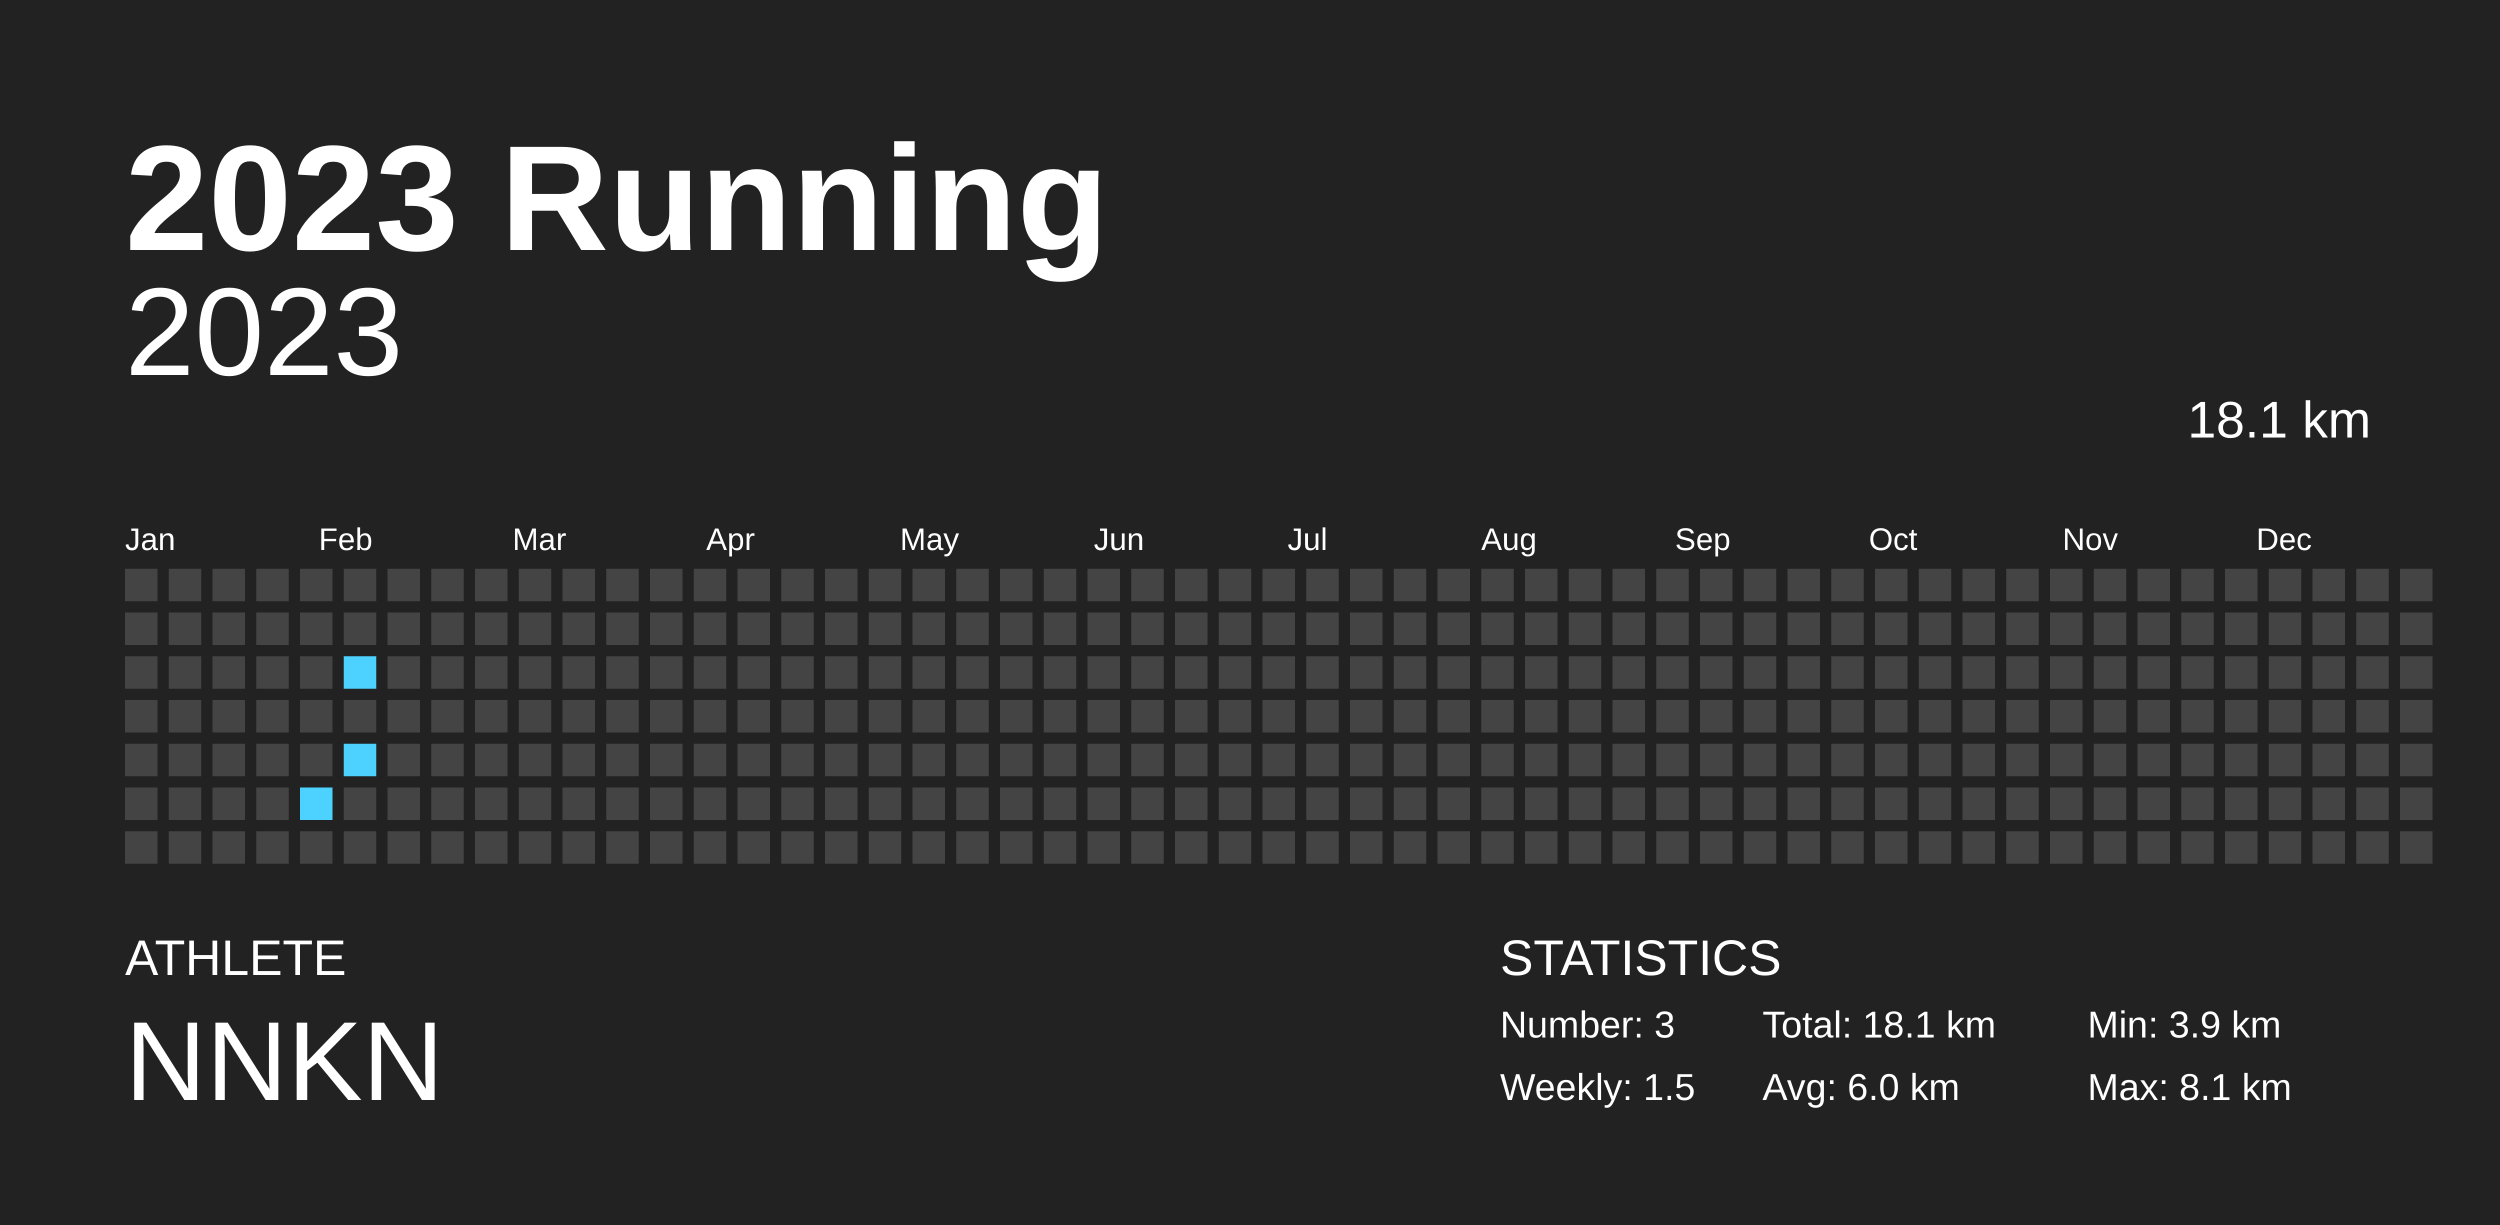
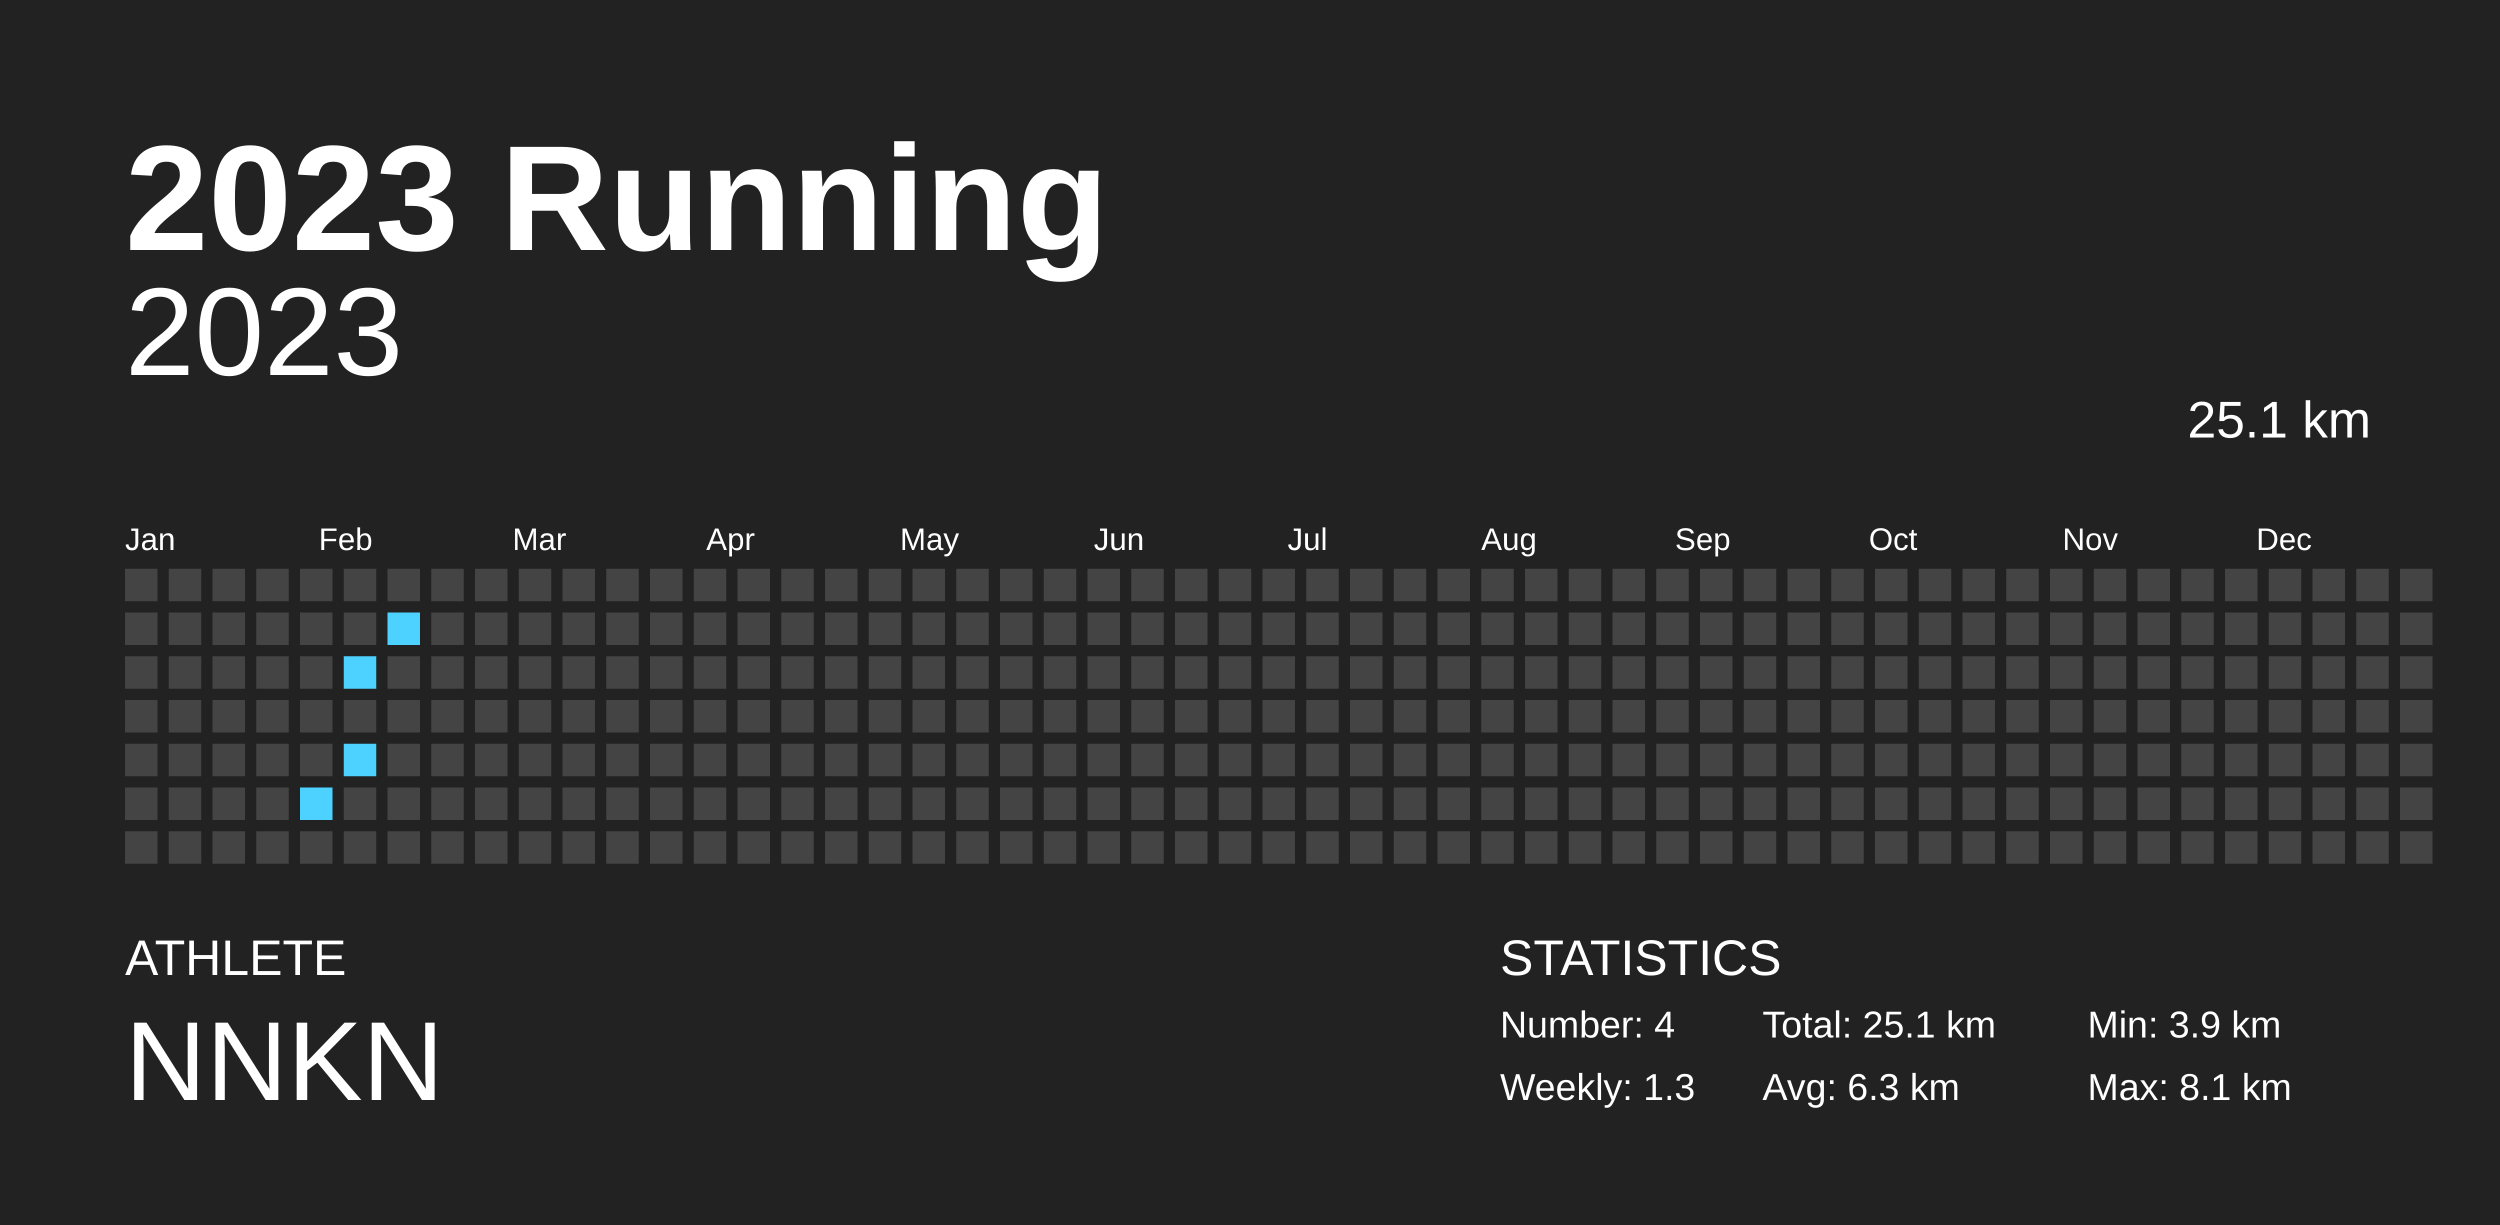
<svg xmlns="http://www.w3.org/2000/svg" baseProfile="full" height="98mm" version="1.1" viewBox="0,0,200,98" width="200mm">
  <defs />
  <rect fill="#222222" height="98" width="200" x="0" y="0" />
  <text fill="#FFFFFF" style="font-size:12px; font-family:Arial; font-weight:bold;" x="10" y="20">2023 Running</text>
  <text fill="#FFFFFF" style="font-size:4px; font-family:Arial" x="10" y="78">ATHLETE</text>
  <text fill="#FFFFFF" style="font-size:9px; font-family:Arial" x="10" y="88">NNKN</text>
  <text fill="#FFFFFF" style="font-size:4px; font-family:Arial" x="120" y="78">STATISTICS</text>
-   <text fill="#FFFFFF" style="font-size:3px; font-family:Arial" x="120" y="83">Number: 3</text>
-   <text fill="#FFFFFF" style="font-size:3px; font-family:Arial" x="120" y="88">Weekly: 1.5</text>
-   <text fill="#FFFFFF" style="font-size:3px; font-family:Arial" x="141" y="83">Total: 18.1 km</text>
-   <text fill="#FFFFFF" style="font-size:3px; font-family:Arial" x="141" y="88">Avg: 6.0 km</text>
+   <text fill="#FFFFFF" style="font-size:3px; font-family:Arial" x="120" y="83">Number: 4</text>
+   <text fill="#FFFFFF" style="font-size:3px; font-family:Arial" x="120" y="88">Weekly: 1.3</text>
+   <text fill="#FFFFFF" style="font-size:3px; font-family:Arial" x="141" y="83">Total: 25.1 km</text>
+   <text fill="#FFFFFF" style="font-size:3px; font-family:Arial" x="141" y="88">Avg: 6.3 km</text>
  <text fill="#FFFFFF" style="font-size:3px; font-family:Arial" x="167" y="83">Min: 3.9 km</text>
  <text fill="#FFFFFF" style="font-size:3px; font-family:Arial" x="167" y="88">Max: 8.1 km</text>
  <text alignment-baseline="hanging" fill="#FFFFFF" style="font-size:10.0px; font-family:Arial;" x="10" y="30">2023</text>
-   <text alignment-baseline="hanging" fill="#FFFFFF" style="font-size:4.125px; font-family:Arial;" x="175" y="35">18.1 km</text>
+   <text alignment-baseline="hanging" fill="#FFFFFF" style="font-size:4.125px; font-family:Arial;" x="175" y="35">25.1 km</text>
  <text fill="#FFFFFF" style="font-size:2.5px; font-family:Arial" x="10.0" y="44">Jan</text>
  <text fill="#FFFFFF" style="font-size:2.5px; font-family:Arial" x="25.5" y="44">Feb</text>
  <text fill="#FFFFFF" style="font-size:2.5px; font-family:Arial" x="41.0" y="44">Mar</text>
  <text fill="#FFFFFF" style="font-size:2.5px; font-family:Arial" x="56.5" y="44">Apr</text>
  <text fill="#FFFFFF" style="font-size:2.5px; font-family:Arial" x="72.0" y="44">May</text>
  <text fill="#FFFFFF" style="font-size:2.5px; font-family:Arial" x="87.5" y="44">Jun</text>
  <text fill="#FFFFFF" style="font-size:2.5px; font-family:Arial" x="103.0" y="44">Jul</text>
  <text fill="#FFFFFF" style="font-size:2.5px; font-family:Arial" x="118.5" y="44">Aug</text>
  <text fill="#FFFFFF" style="font-size:2.5px; font-family:Arial" x="134.0" y="44">Sep</text>
  <text fill="#FFFFFF" style="font-size:2.5px; font-family:Arial" x="149.5" y="44">Oct</text>
  <text fill="#FFFFFF" style="font-size:2.5px; font-family:Arial" x="165.0" y="44">Nov</text>
  <text fill="#FFFFFF" style="font-size:2.5px; font-family:Arial" x="180.5" y="44">Dec</text>
  <rect fill="#444444" height="2.6" width="2.6" x="10.0" y="45.5" />
  <rect fill="#444444" height="2.6" width="2.6" x="10.0" y="49.0" />
  <rect fill="#444444" height="2.6" width="2.6" x="10.0" y="52.5" />
  <rect fill="#444444" height="2.6" width="2.6" x="10.0" y="56.0" />
  <rect fill="#444444" height="2.6" width="2.6" x="10.0" y="59.5" />
  <rect fill="#444444" height="2.6" width="2.6" x="10.0" y="63.0" />
  <rect fill="#444444" height="2.6" width="2.6" x="10.0" y="66.5" />
  <rect fill="#444444" height="2.6" width="2.6" x="13.5" y="45.5" />
  <rect fill="#444444" height="2.6" width="2.6" x="13.5" y="49.0" />
  <rect fill="#444444" height="2.6" width="2.6" x="13.5" y="52.5" />
  <rect fill="#444444" height="2.6" width="2.6" x="13.5" y="56.0" />
  <rect fill="#444444" height="2.6" width="2.6" x="13.5" y="59.5" />
  <rect fill="#444444" height="2.6" width="2.6" x="13.5" y="63.0" />
  <rect fill="#444444" height="2.6" width="2.6" x="13.5" y="66.5" />
  <rect fill="#444444" height="2.6" width="2.6" x="17.0" y="45.5" />
  <rect fill="#444444" height="2.6" width="2.6" x="17.0" y="49.0" />
  <rect fill="#444444" height="2.6" width="2.6" x="17.0" y="52.5" />
  <rect fill="#444444" height="2.6" width="2.6" x="17.0" y="56.0" />
  <rect fill="#444444" height="2.6" width="2.6" x="17.0" y="59.5" />
  <rect fill="#444444" height="2.6" width="2.6" x="17.0" y="63.0" />
  <rect fill="#444444" height="2.6" width="2.6" x="17.0" y="66.5" />
  <rect fill="#444444" height="2.6" width="2.6" x="20.5" y="45.5" />
  <rect fill="#444444" height="2.6" width="2.6" x="20.5" y="49.0" />
  <rect fill="#444444" height="2.6" width="2.6" x="20.5" y="52.5" />
  <rect fill="#444444" height="2.6" width="2.6" x="20.5" y="56.0" />
  <rect fill="#444444" height="2.6" width="2.6" x="20.5" y="59.5" />
  <rect fill="#444444" height="2.6" width="2.6" x="20.5" y="63.0" />
  <rect fill="#444444" height="2.6" width="2.6" x="20.5" y="66.5" />
  <rect fill="#444444" height="2.6" width="2.6" x="24.0" y="45.5" />
  <rect fill="#444444" height="2.6" width="2.6" x="24.0" y="49.0" />
  <rect fill="#444444" height="2.6" width="2.6" x="24.0" y="52.5" />
  <rect fill="#444444" height="2.6" width="2.6" x="24.0" y="56.0" />
  <rect fill="#444444" height="2.6" width="2.6" x="24.0" y="59.5" />
  <rect fill="#4dd2ff" height="2.6" width="2.6" x="24.0" y="63.0" />
  <rect fill="#444444" height="2.6" width="2.6" x="24.0" y="66.5" />
  <rect fill="#444444" height="2.6" width="2.6" x="27.5" y="45.5" />
  <rect fill="#444444" height="2.6" width="2.6" x="27.5" y="49.0" />
  <rect fill="#4dd2ff" height="2.6" width="2.6" x="27.5" y="52.5" />
  <rect fill="#444444" height="2.6" width="2.6" x="27.5" y="56.0" />
  <rect fill="#4dd2ff" height="2.6" width="2.6" x="27.5" y="59.5" />
  <rect fill="#444444" height="2.6" width="2.6" x="27.5" y="63.0" />
  <rect fill="#444444" height="2.6" width="2.6" x="27.5" y="66.5" />
  <rect fill="#444444" height="2.6" width="2.6" x="31.0" y="45.5" />
-   <rect fill="#444444" height="2.6" width="2.6" x="31.0" y="49.0" />
+   <rect fill="#4dd2ff" height="2.6" width="2.6" x="31.0" y="49.0" />
  <rect fill="#444444" height="2.6" width="2.6" x="31.0" y="52.5" />
  <rect fill="#444444" height="2.6" width="2.6" x="31.0" y="56.0" />
  <rect fill="#444444" height="2.6" width="2.6" x="31.0" y="59.5" />
  <rect fill="#444444" height="2.6" width="2.6" x="31.0" y="63.0" />
  <rect fill="#444444" height="2.6" width="2.6" x="31.0" y="66.5" />
  <rect fill="#444444" height="2.6" width="2.6" x="34.5" y="45.5" />
  <rect fill="#444444" height="2.6" width="2.6" x="34.5" y="49.0" />
  <rect fill="#444444" height="2.6" width="2.6" x="34.5" y="52.5" />
  <rect fill="#444444" height="2.6" width="2.6" x="34.5" y="56.0" />
  <rect fill="#444444" height="2.6" width="2.6" x="34.5" y="59.5" />
  <rect fill="#444444" height="2.6" width="2.6" x="34.5" y="63.0" />
  <rect fill="#444444" height="2.6" width="2.6" x="34.5" y="66.5" />
  <rect fill="#444444" height="2.6" width="2.6" x="38.0" y="45.5" />
  <rect fill="#444444" height="2.6" width="2.6" x="38.0" y="49.0" />
  <rect fill="#444444" height="2.6" width="2.6" x="38.0" y="52.5" />
  <rect fill="#444444" height="2.6" width="2.6" x="38.0" y="56.0" />
  <rect fill="#444444" height="2.6" width="2.6" x="38.0" y="59.5" />
  <rect fill="#444444" height="2.6" width="2.6" x="38.0" y="63.0" />
  <rect fill="#444444" height="2.6" width="2.6" x="38.0" y="66.5" />
  <rect fill="#444444" height="2.6" width="2.6" x="41.5" y="45.5" />
  <rect fill="#444444" height="2.6" width="2.6" x="41.5" y="49.0" />
  <rect fill="#444444" height="2.6" width="2.6" x="41.5" y="52.5" />
  <rect fill="#444444" height="2.6" width="2.6" x="41.5" y="56.0" />
  <rect fill="#444444" height="2.6" width="2.6" x="41.5" y="59.5" />
  <rect fill="#444444" height="2.6" width="2.6" x="41.5" y="63.0" />
  <rect fill="#444444" height="2.6" width="2.6" x="41.5" y="66.5" />
  <rect fill="#444444" height="2.6" width="2.6" x="45.0" y="45.5" />
  <rect fill="#444444" height="2.6" width="2.6" x="45.0" y="49.0" />
  <rect fill="#444444" height="2.6" width="2.6" x="45.0" y="52.5" />
  <rect fill="#444444" height="2.6" width="2.6" x="45.0" y="56.0" />
  <rect fill="#444444" height="2.6" width="2.6" x="45.0" y="59.5" />
  <rect fill="#444444" height="2.6" width="2.6" x="45.0" y="63.0" />
  <rect fill="#444444" height="2.6" width="2.6" x="45.0" y="66.5" />
  <rect fill="#444444" height="2.6" width="2.6" x="48.5" y="45.5" />
  <rect fill="#444444" height="2.6" width="2.6" x="48.5" y="49.0" />
  <rect fill="#444444" height="2.6" width="2.6" x="48.5" y="52.5" />
  <rect fill="#444444" height="2.6" width="2.6" x="48.5" y="56.0" />
  <rect fill="#444444" height="2.6" width="2.6" x="48.5" y="59.5" />
  <rect fill="#444444" height="2.6" width="2.6" x="48.5" y="63.0" />
  <rect fill="#444444" height="2.6" width="2.6" x="48.5" y="66.5" />
  <rect fill="#444444" height="2.6" width="2.6" x="52.0" y="45.5" />
  <rect fill="#444444" height="2.6" width="2.6" x="52.0" y="49.0" />
  <rect fill="#444444" height="2.6" width="2.6" x="52.0" y="52.5" />
  <rect fill="#444444" height="2.6" width="2.6" x="52.0" y="56.0" />
  <rect fill="#444444" height="2.6" width="2.6" x="52.0" y="59.5" />
  <rect fill="#444444" height="2.6" width="2.6" x="52.0" y="63.0" />
  <rect fill="#444444" height="2.6" width="2.6" x="52.0" y="66.5" />
  <rect fill="#444444" height="2.6" width="2.6" x="55.5" y="45.5" />
  <rect fill="#444444" height="2.6" width="2.6" x="55.5" y="49.0" />
  <rect fill="#444444" height="2.6" width="2.6" x="55.5" y="52.5" />
  <rect fill="#444444" height="2.6" width="2.6" x="55.5" y="56.0" />
  <rect fill="#444444" height="2.6" width="2.6" x="55.5" y="59.5" />
  <rect fill="#444444" height="2.6" width="2.6" x="55.5" y="63.0" />
  <rect fill="#444444" height="2.6" width="2.6" x="55.5" y="66.5" />
  <rect fill="#444444" height="2.6" width="2.6" x="59.0" y="45.5" />
  <rect fill="#444444" height="2.6" width="2.6" x="59.0" y="49.0" />
  <rect fill="#444444" height="2.6" width="2.6" x="59.0" y="52.5" />
  <rect fill="#444444" height="2.6" width="2.6" x="59.0" y="56.0" />
  <rect fill="#444444" height="2.6" width="2.6" x="59.0" y="59.5" />
  <rect fill="#444444" height="2.6" width="2.6" x="59.0" y="63.0" />
  <rect fill="#444444" height="2.6" width="2.6" x="59.0" y="66.5" />
  <rect fill="#444444" height="2.6" width="2.6" x="62.5" y="45.5" />
  <rect fill="#444444" height="2.6" width="2.6" x="62.5" y="49.0" />
  <rect fill="#444444" height="2.6" width="2.6" x="62.5" y="52.5" />
  <rect fill="#444444" height="2.6" width="2.6" x="62.5" y="56.0" />
  <rect fill="#444444" height="2.6" width="2.6" x="62.5" y="59.5" />
  <rect fill="#444444" height="2.6" width="2.6" x="62.5" y="63.0" />
  <rect fill="#444444" height="2.6" width="2.6" x="62.5" y="66.5" />
  <rect fill="#444444" height="2.6" width="2.6" x="66.0" y="45.5" />
  <rect fill="#444444" height="2.6" width="2.6" x="66.0" y="49.0" />
  <rect fill="#444444" height="2.6" width="2.6" x="66.0" y="52.5" />
  <rect fill="#444444" height="2.6" width="2.6" x="66.0" y="56.0" />
  <rect fill="#444444" height="2.6" width="2.6" x="66.0" y="59.5" />
  <rect fill="#444444" height="2.6" width="2.6" x="66.0" y="63.0" />
  <rect fill="#444444" height="2.6" width="2.6" x="66.0" y="66.5" />
  <rect fill="#444444" height="2.6" width="2.6" x="69.5" y="45.5" />
  <rect fill="#444444" height="2.6" width="2.6" x="69.5" y="49.0" />
  <rect fill="#444444" height="2.6" width="2.6" x="69.5" y="52.5" />
  <rect fill="#444444" height="2.6" width="2.6" x="69.5" y="56.0" />
  <rect fill="#444444" height="2.6" width="2.6" x="69.5" y="59.5" />
  <rect fill="#444444" height="2.6" width="2.6" x="69.5" y="63.0" />
  <rect fill="#444444" height="2.6" width="2.6" x="69.5" y="66.5" />
  <rect fill="#444444" height="2.6" width="2.6" x="73.0" y="45.5" />
  <rect fill="#444444" height="2.6" width="2.6" x="73.0" y="49.0" />
  <rect fill="#444444" height="2.6" width="2.6" x="73.0" y="52.5" />
  <rect fill="#444444" height="2.6" width="2.6" x="73.0" y="56.0" />
  <rect fill="#444444" height="2.6" width="2.6" x="73.0" y="59.5" />
  <rect fill="#444444" height="2.6" width="2.6" x="73.0" y="63.0" />
  <rect fill="#444444" height="2.6" width="2.6" x="73.0" y="66.5" />
  <rect fill="#444444" height="2.6" width="2.6" x="76.5" y="45.5" />
  <rect fill="#444444" height="2.6" width="2.6" x="76.5" y="49.0" />
  <rect fill="#444444" height="2.6" width="2.6" x="76.5" y="52.5" />
  <rect fill="#444444" height="2.6" width="2.6" x="76.5" y="56.0" />
  <rect fill="#444444" height="2.6" width="2.6" x="76.5" y="59.5" />
  <rect fill="#444444" height="2.6" width="2.6" x="76.5" y="63.0" />
  <rect fill="#444444" height="2.6" width="2.6" x="76.5" y="66.5" />
  <rect fill="#444444" height="2.6" width="2.6" x="80.0" y="45.5" />
  <rect fill="#444444" height="2.6" width="2.6" x="80.0" y="49.0" />
  <rect fill="#444444" height="2.6" width="2.6" x="80.0" y="52.5" />
  <rect fill="#444444" height="2.6" width="2.6" x="80.0" y="56.0" />
  <rect fill="#444444" height="2.6" width="2.6" x="80.0" y="59.5" />
  <rect fill="#444444" height="2.6" width="2.6" x="80.0" y="63.0" />
  <rect fill="#444444" height="2.6" width="2.6" x="80.0" y="66.5" />
  <rect fill="#444444" height="2.6" width="2.6" x="83.5" y="45.5" />
  <rect fill="#444444" height="2.6" width="2.6" x="83.5" y="49.0" />
  <rect fill="#444444" height="2.6" width="2.6" x="83.5" y="52.5" />
  <rect fill="#444444" height="2.6" width="2.6" x="83.5" y="56.0" />
  <rect fill="#444444" height="2.6" width="2.6" x="83.5" y="59.5" />
  <rect fill="#444444" height="2.6" width="2.6" x="83.5" y="63.0" />
  <rect fill="#444444" height="2.6" width="2.6" x="83.5" y="66.5" />
  <rect fill="#444444" height="2.6" width="2.6" x="87.0" y="45.5" />
  <rect fill="#444444" height="2.6" width="2.6" x="87.0" y="49.0" />
  <rect fill="#444444" height="2.6" width="2.6" x="87.0" y="52.5" />
  <rect fill="#444444" height="2.6" width="2.6" x="87.0" y="56.0" />
  <rect fill="#444444" height="2.6" width="2.6" x="87.0" y="59.5" />
  <rect fill="#444444" height="2.6" width="2.6" x="87.0" y="63.0" />
  <rect fill="#444444" height="2.6" width="2.6" x="87.0" y="66.5" />
  <rect fill="#444444" height="2.6" width="2.6" x="90.5" y="45.5" />
  <rect fill="#444444" height="2.6" width="2.6" x="90.5" y="49.0" />
  <rect fill="#444444" height="2.6" width="2.6" x="90.5" y="52.5" />
  <rect fill="#444444" height="2.6" width="2.6" x="90.5" y="56.0" />
  <rect fill="#444444" height="2.6" width="2.6" x="90.5" y="59.5" />
  <rect fill="#444444" height="2.6" width="2.6" x="90.5" y="63.0" />
  <rect fill="#444444" height="2.6" width="2.6" x="90.5" y="66.5" />
  <rect fill="#444444" height="2.6" width="2.6" x="94.0" y="45.5" />
  <rect fill="#444444" height="2.6" width="2.6" x="94.0" y="49.0" />
  <rect fill="#444444" height="2.6" width="2.6" x="94.0" y="52.5" />
  <rect fill="#444444" height="2.6" width="2.6" x="94.0" y="56.0" />
  <rect fill="#444444" height="2.6" width="2.6" x="94.0" y="59.5" />
  <rect fill="#444444" height="2.6" width="2.6" x="94.0" y="63.0" />
  <rect fill="#444444" height="2.6" width="2.6" x="94.0" y="66.5" />
  <rect fill="#444444" height="2.6" width="2.6" x="97.5" y="45.5" />
  <rect fill="#444444" height="2.6" width="2.6" x="97.5" y="49.0" />
  <rect fill="#444444" height="2.6" width="2.6" x="97.5" y="52.5" />
  <rect fill="#444444" height="2.6" width="2.6" x="97.5" y="56.0" />
  <rect fill="#444444" height="2.6" width="2.6" x="97.5" y="59.5" />
  <rect fill="#444444" height="2.6" width="2.6" x="97.5" y="63.0" />
  <rect fill="#444444" height="2.6" width="2.6" x="97.5" y="66.5" />
  <rect fill="#444444" height="2.6" width="2.6" x="101.0" y="45.5" />
  <rect fill="#444444" height="2.6" width="2.6" x="101.0" y="49.0" />
  <rect fill="#444444" height="2.6" width="2.6" x="101.0" y="52.5" />
  <rect fill="#444444" height="2.6" width="2.6" x="101.0" y="56.0" />
  <rect fill="#444444" height="2.6" width="2.6" x="101.0" y="59.5" />
  <rect fill="#444444" height="2.6" width="2.6" x="101.0" y="63.0" />
  <rect fill="#444444" height="2.6" width="2.6" x="101.0" y="66.5" />
  <rect fill="#444444" height="2.6" width="2.6" x="104.5" y="45.5" />
  <rect fill="#444444" height="2.6" width="2.6" x="104.5" y="49.0" />
  <rect fill="#444444" height="2.6" width="2.6" x="104.5" y="52.5" />
  <rect fill="#444444" height="2.6" width="2.6" x="104.5" y="56.0" />
  <rect fill="#444444" height="2.6" width="2.6" x="104.5" y="59.5" />
  <rect fill="#444444" height="2.6" width="2.6" x="104.5" y="63.0" />
  <rect fill="#444444" height="2.6" width="2.6" x="104.5" y="66.5" />
  <rect fill="#444444" height="2.6" width="2.6" x="108.0" y="45.5" />
  <rect fill="#444444" height="2.6" width="2.6" x="108.0" y="49.0" />
  <rect fill="#444444" height="2.6" width="2.6" x="108.0" y="52.5" />
  <rect fill="#444444" height="2.6" width="2.6" x="108.0" y="56.0" />
  <rect fill="#444444" height="2.6" width="2.6" x="108.0" y="59.5" />
  <rect fill="#444444" height="2.6" width="2.6" x="108.0" y="63.0" />
  <rect fill="#444444" height="2.6" width="2.6" x="108.0" y="66.5" />
  <rect fill="#444444" height="2.6" width="2.6" x="111.5" y="45.5" />
  <rect fill="#444444" height="2.6" width="2.6" x="111.5" y="49.0" />
  <rect fill="#444444" height="2.6" width="2.6" x="111.5" y="52.5" />
  <rect fill="#444444" height="2.6" width="2.6" x="111.5" y="56.0" />
  <rect fill="#444444" height="2.6" width="2.6" x="111.5" y="59.5" />
  <rect fill="#444444" height="2.6" width="2.6" x="111.5" y="63.0" />
  <rect fill="#444444" height="2.6" width="2.6" x="111.5" y="66.5" />
  <rect fill="#444444" height="2.6" width="2.6" x="115.0" y="45.5" />
  <rect fill="#444444" height="2.6" width="2.6" x="115.0" y="49.0" />
  <rect fill="#444444" height="2.6" width="2.6" x="115.0" y="52.5" />
  <rect fill="#444444" height="2.6" width="2.6" x="115.0" y="56.0" />
  <rect fill="#444444" height="2.6" width="2.6" x="115.0" y="59.5" />
  <rect fill="#444444" height="2.6" width="2.6" x="115.0" y="63.0" />
  <rect fill="#444444" height="2.6" width="2.6" x="115.0" y="66.5" />
  <rect fill="#444444" height="2.6" width="2.6" x="118.5" y="45.5" />
  <rect fill="#444444" height="2.6" width="2.6" x="118.5" y="49.0" />
  <rect fill="#444444" height="2.6" width="2.6" x="118.5" y="52.5" />
  <rect fill="#444444" height="2.6" width="2.6" x="118.5" y="56.0" />
  <rect fill="#444444" height="2.6" width="2.6" x="118.5" y="59.5" />
  <rect fill="#444444" height="2.6" width="2.6" x="118.5" y="63.0" />
  <rect fill="#444444" height="2.6" width="2.6" x="118.5" y="66.5" />
  <rect fill="#444444" height="2.6" width="2.6" x="122.0" y="45.5" />
  <rect fill="#444444" height="2.6" width="2.6" x="122.0" y="49.0" />
  <rect fill="#444444" height="2.6" width="2.6" x="122.0" y="52.5" />
  <rect fill="#444444" height="2.6" width="2.6" x="122.0" y="56.0" />
  <rect fill="#444444" height="2.6" width="2.6" x="122.0" y="59.5" />
  <rect fill="#444444" height="2.6" width="2.6" x="122.0" y="63.0" />
  <rect fill="#444444" height="2.6" width="2.6" x="122.0" y="66.5" />
  <rect fill="#444444" height="2.6" width="2.6" x="125.5" y="45.5" />
  <rect fill="#444444" height="2.6" width="2.6" x="125.5" y="49.0" />
  <rect fill="#444444" height="2.6" width="2.6" x="125.5" y="52.5" />
  <rect fill="#444444" height="2.6" width="2.6" x="125.5" y="56.0" />
  <rect fill="#444444" height="2.6" width="2.6" x="125.5" y="59.5" />
  <rect fill="#444444" height="2.6" width="2.6" x="125.5" y="63.0" />
  <rect fill="#444444" height="2.6" width="2.6" x="125.5" y="66.5" />
  <rect fill="#444444" height="2.6" width="2.6" x="129.0" y="45.5" />
  <rect fill="#444444" height="2.6" width="2.6" x="129.0" y="49.0" />
  <rect fill="#444444" height="2.6" width="2.6" x="129.0" y="52.5" />
  <rect fill="#444444" height="2.6" width="2.6" x="129.0" y="56.0" />
  <rect fill="#444444" height="2.6" width="2.6" x="129.0" y="59.5" />
  <rect fill="#444444" height="2.6" width="2.6" x="129.0" y="63.0" />
  <rect fill="#444444" height="2.6" width="2.6" x="129.0" y="66.5" />
  <rect fill="#444444" height="2.6" width="2.6" x="132.5" y="45.5" />
  <rect fill="#444444" height="2.6" width="2.6" x="132.5" y="49.0" />
  <rect fill="#444444" height="2.6" width="2.6" x="132.5" y="52.5" />
  <rect fill="#444444" height="2.6" width="2.6" x="132.5" y="56.0" />
  <rect fill="#444444" height="2.6" width="2.6" x="132.5" y="59.5" />
  <rect fill="#444444" height="2.6" width="2.6" x="132.5" y="63.0" />
  <rect fill="#444444" height="2.6" width="2.6" x="132.5" y="66.5" />
  <rect fill="#444444" height="2.6" width="2.6" x="136.0" y="45.5" />
  <rect fill="#444444" height="2.6" width="2.6" x="136.0" y="49.0" />
  <rect fill="#444444" height="2.6" width="2.6" x="136.0" y="52.5" />
  <rect fill="#444444" height="2.6" width="2.6" x="136.0" y="56.0" />
  <rect fill="#444444" height="2.6" width="2.6" x="136.0" y="59.5" />
  <rect fill="#444444" height="2.6" width="2.6" x="136.0" y="63.0" />
  <rect fill="#444444" height="2.6" width="2.6" x="136.0" y="66.5" />
  <rect fill="#444444" height="2.6" width="2.6" x="139.5" y="45.5" />
  <rect fill="#444444" height="2.6" width="2.6" x="139.5" y="49.0" />
  <rect fill="#444444" height="2.6" width="2.6" x="139.5" y="52.5" />
  <rect fill="#444444" height="2.6" width="2.6" x="139.5" y="56.0" />
  <rect fill="#444444" height="2.6" width="2.6" x="139.5" y="59.5" />
  <rect fill="#444444" height="2.6" width="2.6" x="139.5" y="63.0" />
  <rect fill="#444444" height="2.6" width="2.6" x="139.5" y="66.5" />
  <rect fill="#444444" height="2.6" width="2.6" x="143.0" y="45.5" />
  <rect fill="#444444" height="2.6" width="2.6" x="143.0" y="49.0" />
  <rect fill="#444444" height="2.6" width="2.6" x="143.0" y="52.5" />
  <rect fill="#444444" height="2.6" width="2.6" x="143.0" y="56.0" />
  <rect fill="#444444" height="2.6" width="2.6" x="143.0" y="59.5" />
  <rect fill="#444444" height="2.6" width="2.6" x="143.0" y="63.0" />
  <rect fill="#444444" height="2.6" width="2.6" x="143.0" y="66.5" />
  <rect fill="#444444" height="2.6" width="2.6" x="146.5" y="45.5" />
  <rect fill="#444444" height="2.6" width="2.6" x="146.5" y="49.0" />
  <rect fill="#444444" height="2.6" width="2.6" x="146.5" y="52.5" />
  <rect fill="#444444" height="2.6" width="2.6" x="146.5" y="56.0" />
  <rect fill="#444444" height="2.6" width="2.6" x="146.5" y="59.5" />
  <rect fill="#444444" height="2.6" width="2.6" x="146.5" y="63.0" />
  <rect fill="#444444" height="2.6" width="2.6" x="146.5" y="66.5" />
  <rect fill="#444444" height="2.6" width="2.6" x="150.0" y="45.5" />
  <rect fill="#444444" height="2.6" width="2.6" x="150.0" y="49.0" />
  <rect fill="#444444" height="2.6" width="2.6" x="150.0" y="52.5" />
  <rect fill="#444444" height="2.6" width="2.6" x="150.0" y="56.0" />
  <rect fill="#444444" height="2.6" width="2.6" x="150.0" y="59.5" />
  <rect fill="#444444" height="2.6" width="2.6" x="150.0" y="63.0" />
  <rect fill="#444444" height="2.6" width="2.6" x="150.0" y="66.5" />
  <rect fill="#444444" height="2.6" width="2.6" x="153.5" y="45.5" />
  <rect fill="#444444" height="2.6" width="2.6" x="153.5" y="49.0" />
  <rect fill="#444444" height="2.6" width="2.6" x="153.5" y="52.5" />
  <rect fill="#444444" height="2.6" width="2.6" x="153.5" y="56.0" />
  <rect fill="#444444" height="2.6" width="2.6" x="153.5" y="59.5" />
  <rect fill="#444444" height="2.6" width="2.6" x="153.5" y="63.0" />
  <rect fill="#444444" height="2.6" width="2.6" x="153.5" y="66.5" />
  <rect fill="#444444" height="2.6" width="2.6" x="157.0" y="45.5" />
  <rect fill="#444444" height="2.6" width="2.6" x="157.0" y="49.0" />
  <rect fill="#444444" height="2.6" width="2.6" x="157.0" y="52.5" />
  <rect fill="#444444" height="2.6" width="2.6" x="157.0" y="56.0" />
  <rect fill="#444444" height="2.6" width="2.6" x="157.0" y="59.5" />
  <rect fill="#444444" height="2.6" width="2.6" x="157.0" y="63.0" />
  <rect fill="#444444" height="2.6" width="2.6" x="157.0" y="66.5" />
  <rect fill="#444444" height="2.6" width="2.6" x="160.5" y="45.5" />
  <rect fill="#444444" height="2.6" width="2.6" x="160.5" y="49.0" />
  <rect fill="#444444" height="2.6" width="2.6" x="160.5" y="52.5" />
  <rect fill="#444444" height="2.6" width="2.6" x="160.5" y="56.0" />
  <rect fill="#444444" height="2.6" width="2.6" x="160.5" y="59.5" />
  <rect fill="#444444" height="2.6" width="2.6" x="160.5" y="63.0" />
  <rect fill="#444444" height="2.6" width="2.6" x="160.5" y="66.5" />
  <rect fill="#444444" height="2.6" width="2.6" x="164.0" y="45.5" />
  <rect fill="#444444" height="2.6" width="2.6" x="164.0" y="49.0" />
  <rect fill="#444444" height="2.6" width="2.6" x="164.0" y="52.5" />
  <rect fill="#444444" height="2.6" width="2.6" x="164.0" y="56.0" />
  <rect fill="#444444" height="2.6" width="2.6" x="164.0" y="59.5" />
  <rect fill="#444444" height="2.6" width="2.6" x="164.0" y="63.0" />
  <rect fill="#444444" height="2.6" width="2.6" x="164.0" y="66.5" />
  <rect fill="#444444" height="2.6" width="2.6" x="167.5" y="45.5" />
  <rect fill="#444444" height="2.6" width="2.6" x="167.5" y="49.0" />
  <rect fill="#444444" height="2.6" width="2.6" x="167.5" y="52.5" />
  <rect fill="#444444" height="2.6" width="2.6" x="167.5" y="56.0" />
  <rect fill="#444444" height="2.6" width="2.6" x="167.5" y="59.5" />
  <rect fill="#444444" height="2.6" width="2.6" x="167.5" y="63.0" />
  <rect fill="#444444" height="2.6" width="2.6" x="167.5" y="66.5" />
  <rect fill="#444444" height="2.6" width="2.6" x="171.0" y="45.5" />
  <rect fill="#444444" height="2.6" width="2.6" x="171.0" y="49.0" />
  <rect fill="#444444" height="2.6" width="2.6" x="171.0" y="52.5" />
  <rect fill="#444444" height="2.6" width="2.6" x="171.0" y="56.0" />
  <rect fill="#444444" height="2.6" width="2.6" x="171.0" y="59.5" />
  <rect fill="#444444" height="2.6" width="2.6" x="171.0" y="63.0" />
  <rect fill="#444444" height="2.6" width="2.6" x="171.0" y="66.5" />
  <rect fill="#444444" height="2.6" width="2.6" x="174.5" y="45.5" />
  <rect fill="#444444" height="2.6" width="2.6" x="174.5" y="49.0" />
  <rect fill="#444444" height="2.6" width="2.6" x="174.5" y="52.5" />
  <rect fill="#444444" height="2.6" width="2.6" x="174.5" y="56.0" />
  <rect fill="#444444" height="2.6" width="2.6" x="174.5" y="59.5" />
  <rect fill="#444444" height="2.6" width="2.6" x="174.5" y="63.0" />
  <rect fill="#444444" height="2.6" width="2.6" x="174.5" y="66.5" />
  <rect fill="#444444" height="2.6" width="2.6" x="178.0" y="45.5" />
  <rect fill="#444444" height="2.6" width="2.6" x="178.0" y="49.0" />
  <rect fill="#444444" height="2.6" width="2.6" x="178.0" y="52.5" />
  <rect fill="#444444" height="2.6" width="2.6" x="178.0" y="56.0" />
  <rect fill="#444444" height="2.6" width="2.6" x="178.0" y="59.5" />
  <rect fill="#444444" height="2.6" width="2.6" x="178.0" y="63.0" />
  <rect fill="#444444" height="2.6" width="2.6" x="178.0" y="66.5" />
  <rect fill="#444444" height="2.6" width="2.6" x="181.5" y="45.5" />
  <rect fill="#444444" height="2.6" width="2.6" x="181.5" y="49.0" />
  <rect fill="#444444" height="2.6" width="2.6" x="181.5" y="52.5" />
  <rect fill="#444444" height="2.6" width="2.6" x="181.5" y="56.0" />
  <rect fill="#444444" height="2.6" width="2.6" x="181.5" y="59.5" />
  <rect fill="#444444" height="2.6" width="2.6" x="181.5" y="63.0" />
  <rect fill="#444444" height="2.6" width="2.6" x="181.5" y="66.5" />
  <rect fill="#444444" height="2.6" width="2.6" x="185.0" y="45.5" />
  <rect fill="#444444" height="2.6" width="2.6" x="185.0" y="49.0" />
  <rect fill="#444444" height="2.6" width="2.6" x="185.0" y="52.5" />
  <rect fill="#444444" height="2.6" width="2.6" x="185.0" y="56.0" />
  <rect fill="#444444" height="2.6" width="2.6" x="185.0" y="59.5" />
  <rect fill="#444444" height="2.6" width="2.6" x="185.0" y="63.0" />
  <rect fill="#444444" height="2.6" width="2.6" x="185.0" y="66.5" />
  <rect fill="#444444" height="2.6" width="2.6" x="188.5" y="45.5" />
  <rect fill="#444444" height="2.6" width="2.6" x="188.5" y="49.0" />
  <rect fill="#444444" height="2.6" width="2.6" x="188.5" y="52.5" />
  <rect fill="#444444" height="2.6" width="2.6" x="188.5" y="56.0" />
  <rect fill="#444444" height="2.6" width="2.6" x="188.5" y="59.5" />
  <rect fill="#444444" height="2.6" width="2.6" x="188.5" y="63.0" />
  <rect fill="#444444" height="2.6" width="2.6" x="188.5" y="66.5" />
  <rect fill="#444444" height="2.6" width="2.6" x="192.0" y="45.5" />
  <rect fill="#444444" height="2.6" width="2.6" x="192.0" y="49.0" />
  <rect fill="#444444" height="2.6" width="2.6" x="192.0" y="52.5" />
  <rect fill="#444444" height="2.6" width="2.6" x="192.0" y="56.0" />
  <rect fill="#444444" height="2.6" width="2.6" x="192.0" y="59.5" />
  <rect fill="#444444" height="2.6" width="2.6" x="192.0" y="63.0" />
  <rect fill="#444444" height="2.6" width="2.6" x="192.0" y="66.5" />
</svg>
